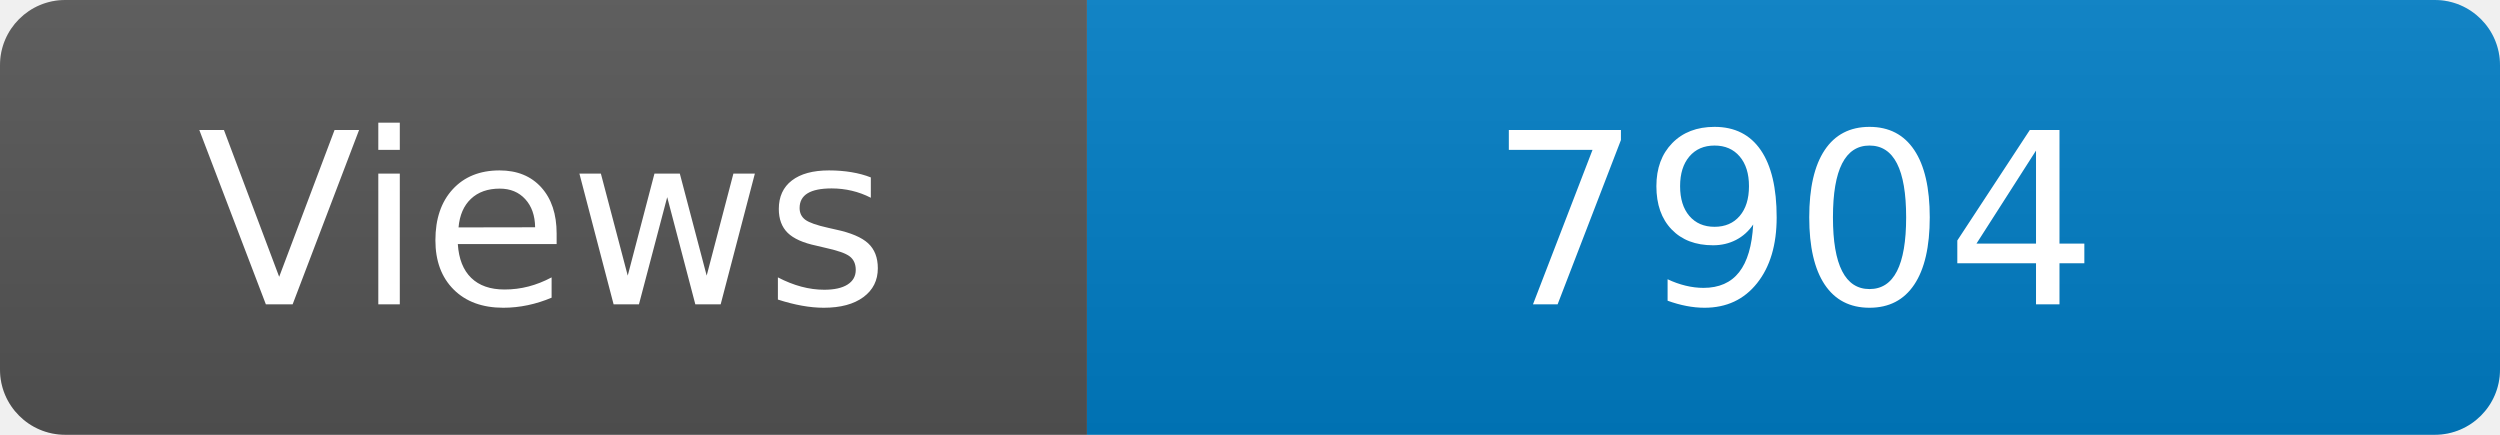
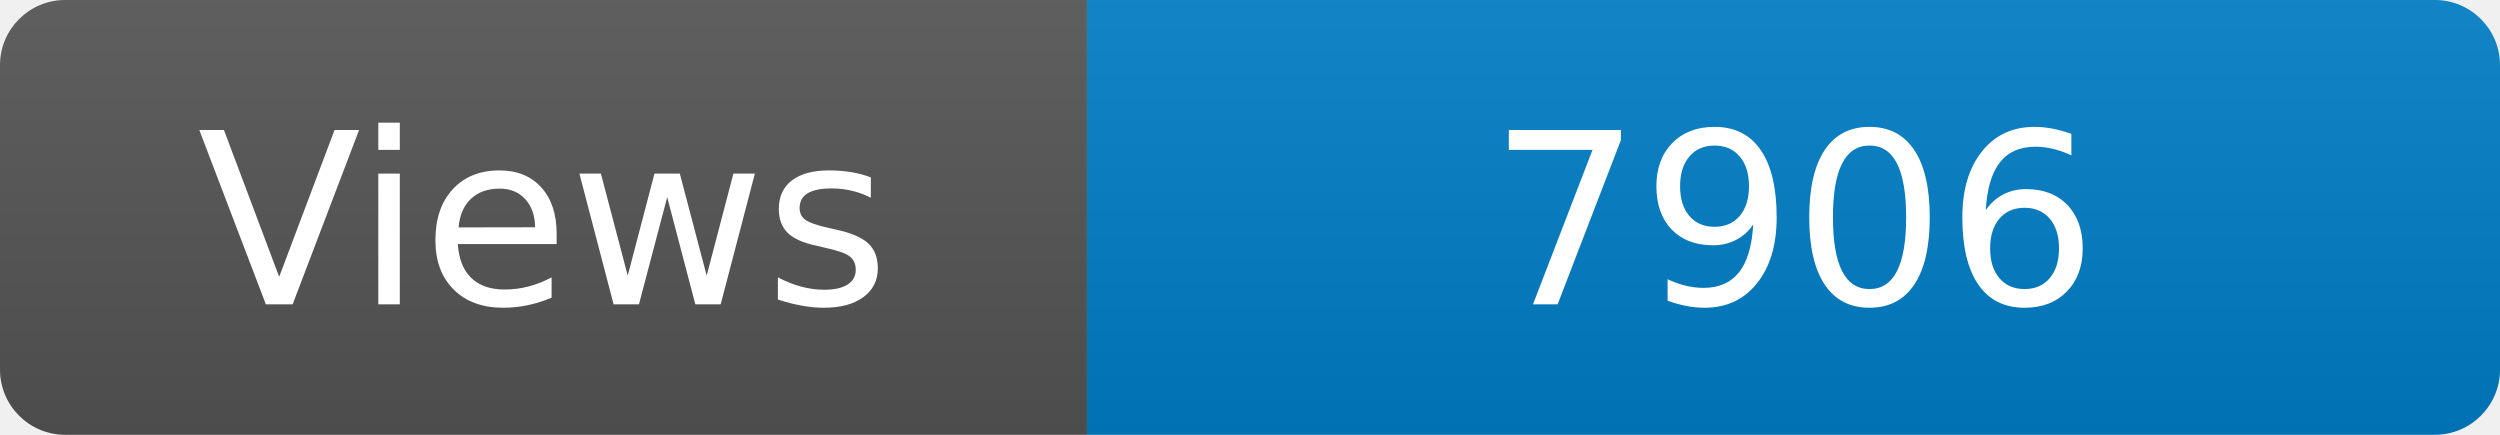
<svg xmlns="http://www.w3.org/2000/svg" width="115" height="20" role="img" aria-label="Maintained?: yes">
  <linearGradient id="s" x2="0" y2="100%">
    <stop offset="0" stop-color="#bbb" stop-opacity=".1" />
    <stop offset="1" stop-opacity=".1" />
  </linearGradient>
  <clipPath id="r">
    <rect width="115" height="20" rx="3" fill="#fff" />
  </clipPath>
  <g clip-path="url(#r)">
    <rect width="50" height="20" fill="#555" />
    <rect x="50" width="160" height="20" fill="#007ec6" />
    <rect width="115" height="20" fill="url(#s)" />
  </g>
  <g fill="#fff" text-anchor="middle" font-family="Verdana,Geneva,DejaVu Sans,sans-serif" font-size="110">
    <text x="250" y="140" transform="scale(.1)" fill="#fff">Views</text>
-     <text x="825" y="140" transform="scale(.1)" fill="#fff">7904</text>
+     <text x="825" y="140" transform="scale(.1)" fill="#fff">7906</text>
  </g>
</svg>
